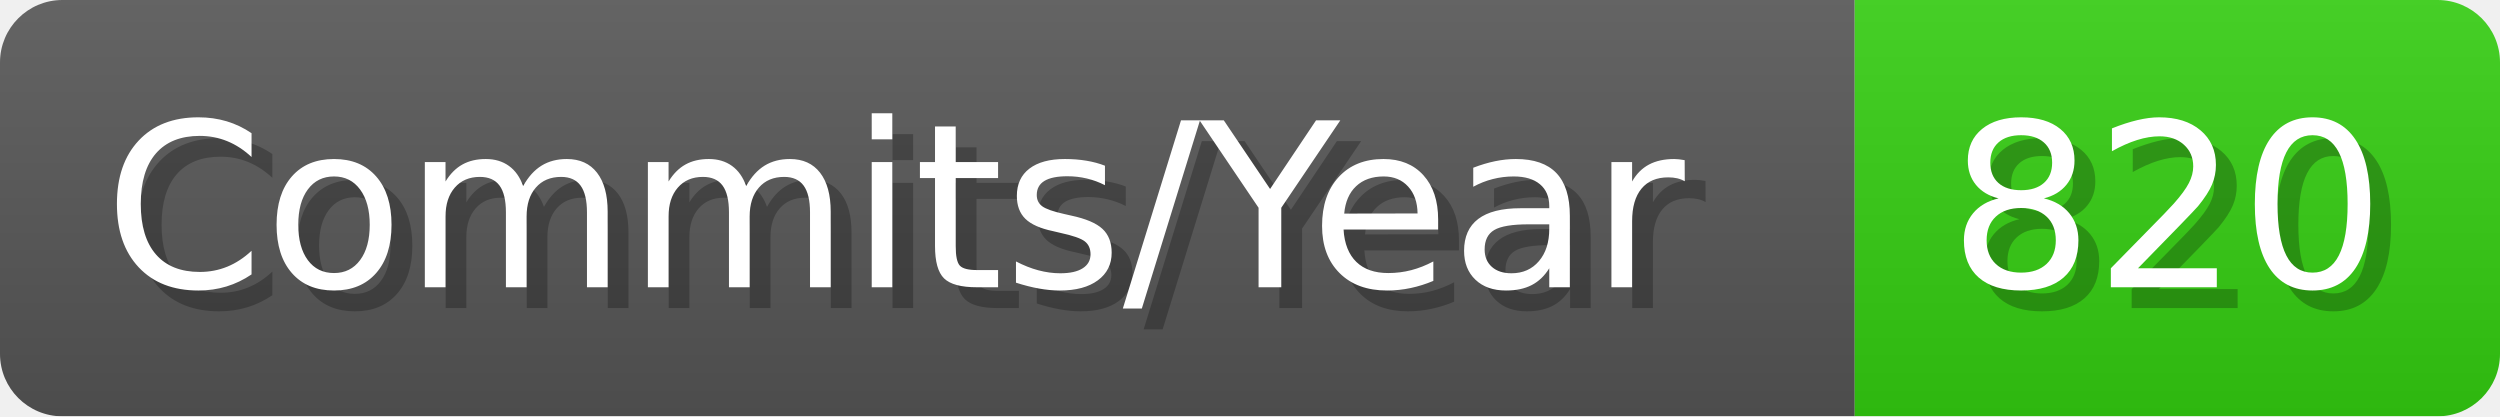
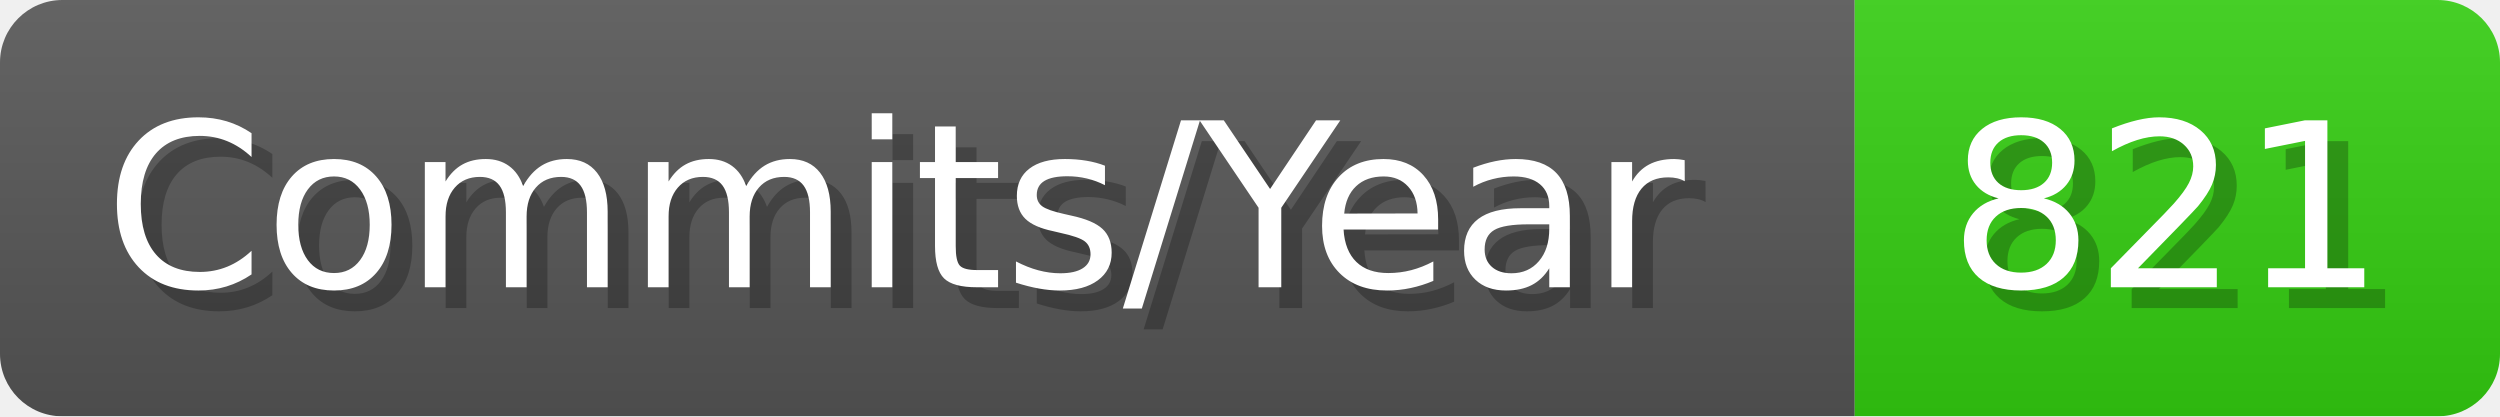
- <svg xmlns="http://www.w3.org/2000/svg" width="120.1" height="20" viewBox="0 0 1201 200" role="img" aria-label="Commits/Year: 820">
+ <svg xmlns="http://www.w3.org/2000/svg" width="120.1" height="20" viewBox="0 0 1201 200" role="img" aria-label="Commits/Year: 821">
  <linearGradient id="aUPdi" x2="0" y2="100%">
    <stop offset="0" stop-opacity=".1" stop-color="#EEE" />
    <stop offset="1" stop-opacity=".1" />
  </linearGradient>
  <mask id="WfAiQ">
    <rect width="1201" height="200" rx="30" fill="#FFF" />
  </mask>
  <g mask="url(#WfAiQ)">
    <rect width="891" height="200" fill="#555" />
    <rect width="310" height="200" fill="#3C1" x="891" />
    <rect width="1201" height="200" fill="url(#aUPdi)" />
  </g>
  <g aria-hidden="true" fill="#fff" text-anchor="start" font-family="Verdana,DejaVu Sans,sans-serif" font-size="110">
    <text x="60" y="148" textLength="791" fill="#000" opacity="0.25">Commits/Year</text>
    <text x="50" y="138" textLength="791">Commits/Year</text>
-     <text x="946" y="148" textLength="210" fill="#000" opacity="0.25">820</text>
-     <text x="936" y="138" textLength="210">820</text>
+     <text x="946" y="148" textLength="210" fill="#000" opacity="0.25">821</text>
+     <text x="936" y="138" textLength="210">821</text>
  </g>
</svg>
